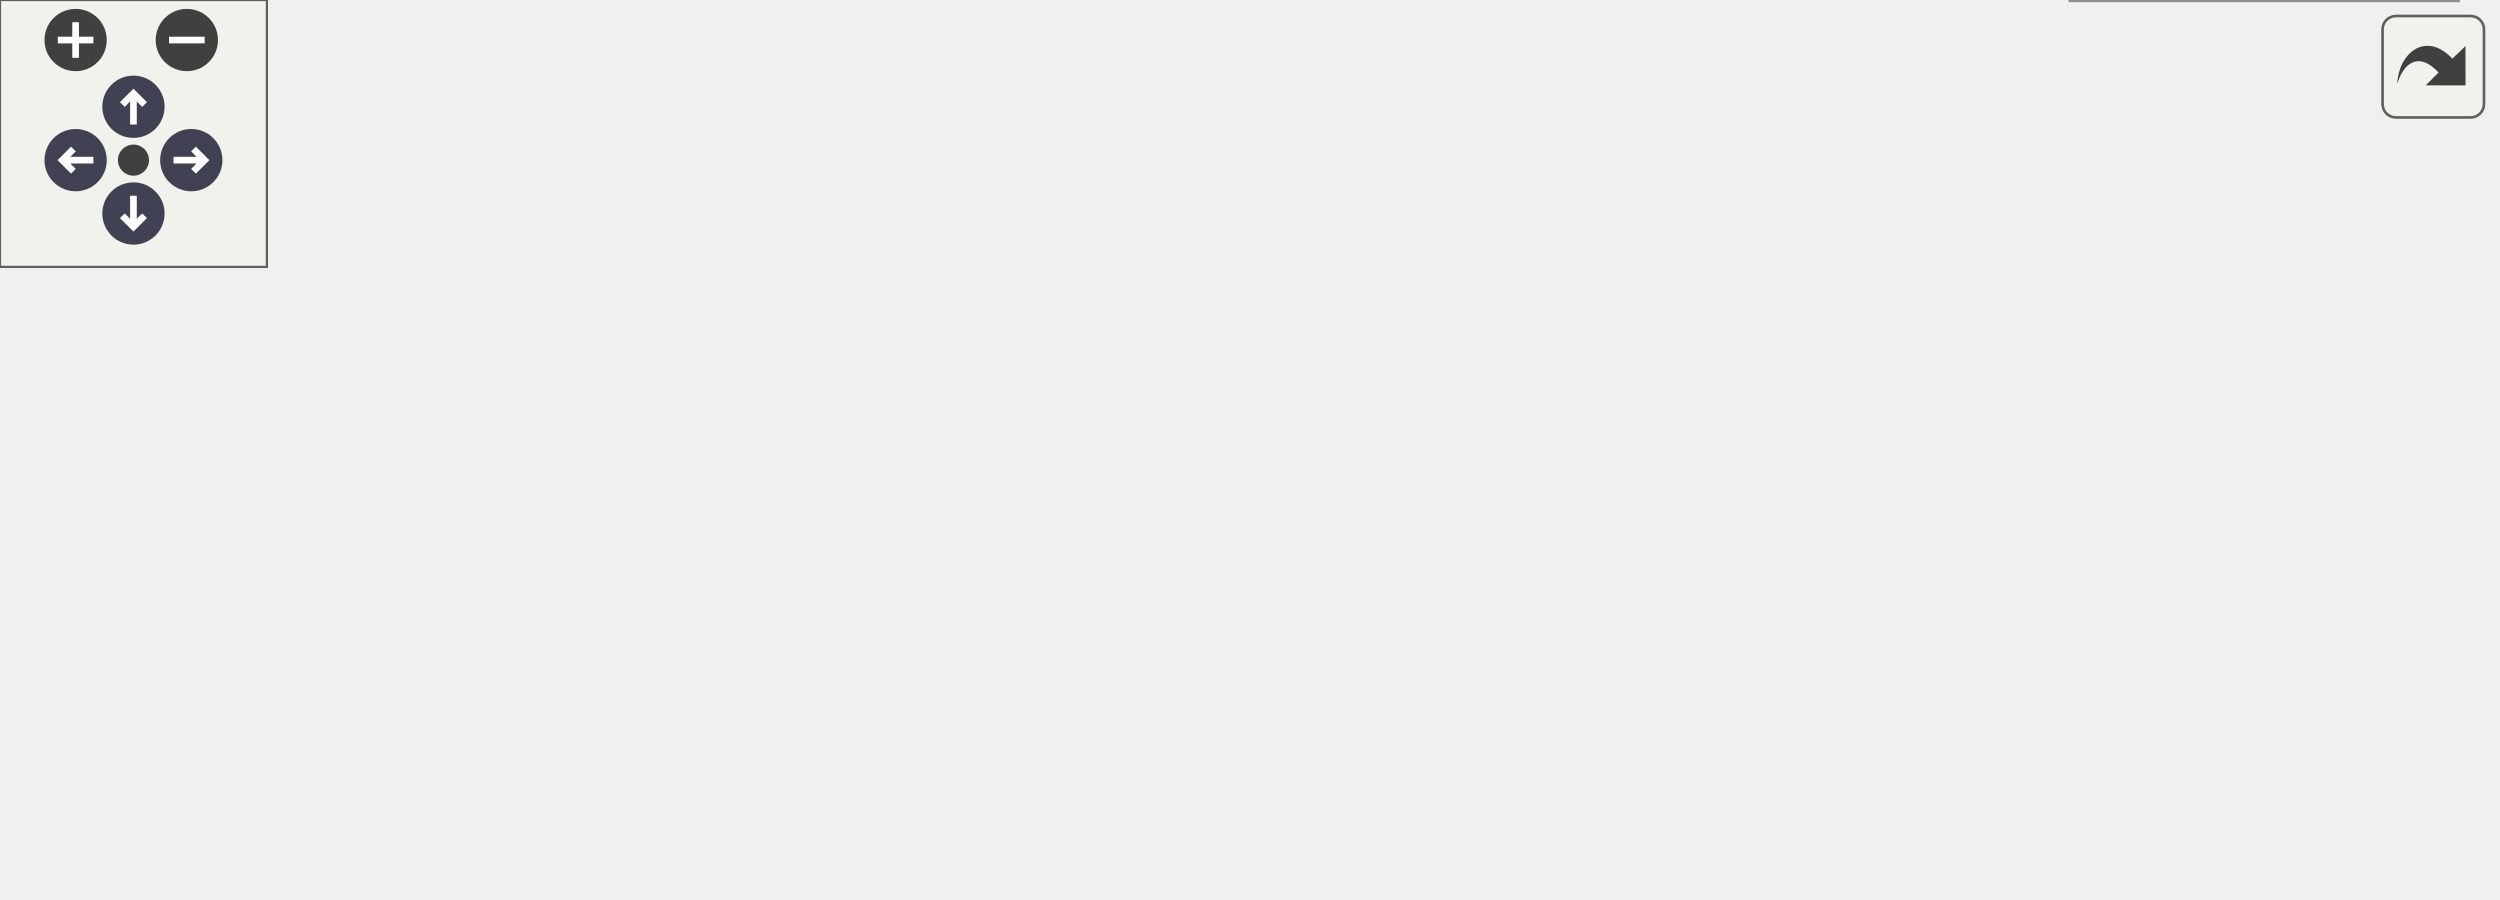
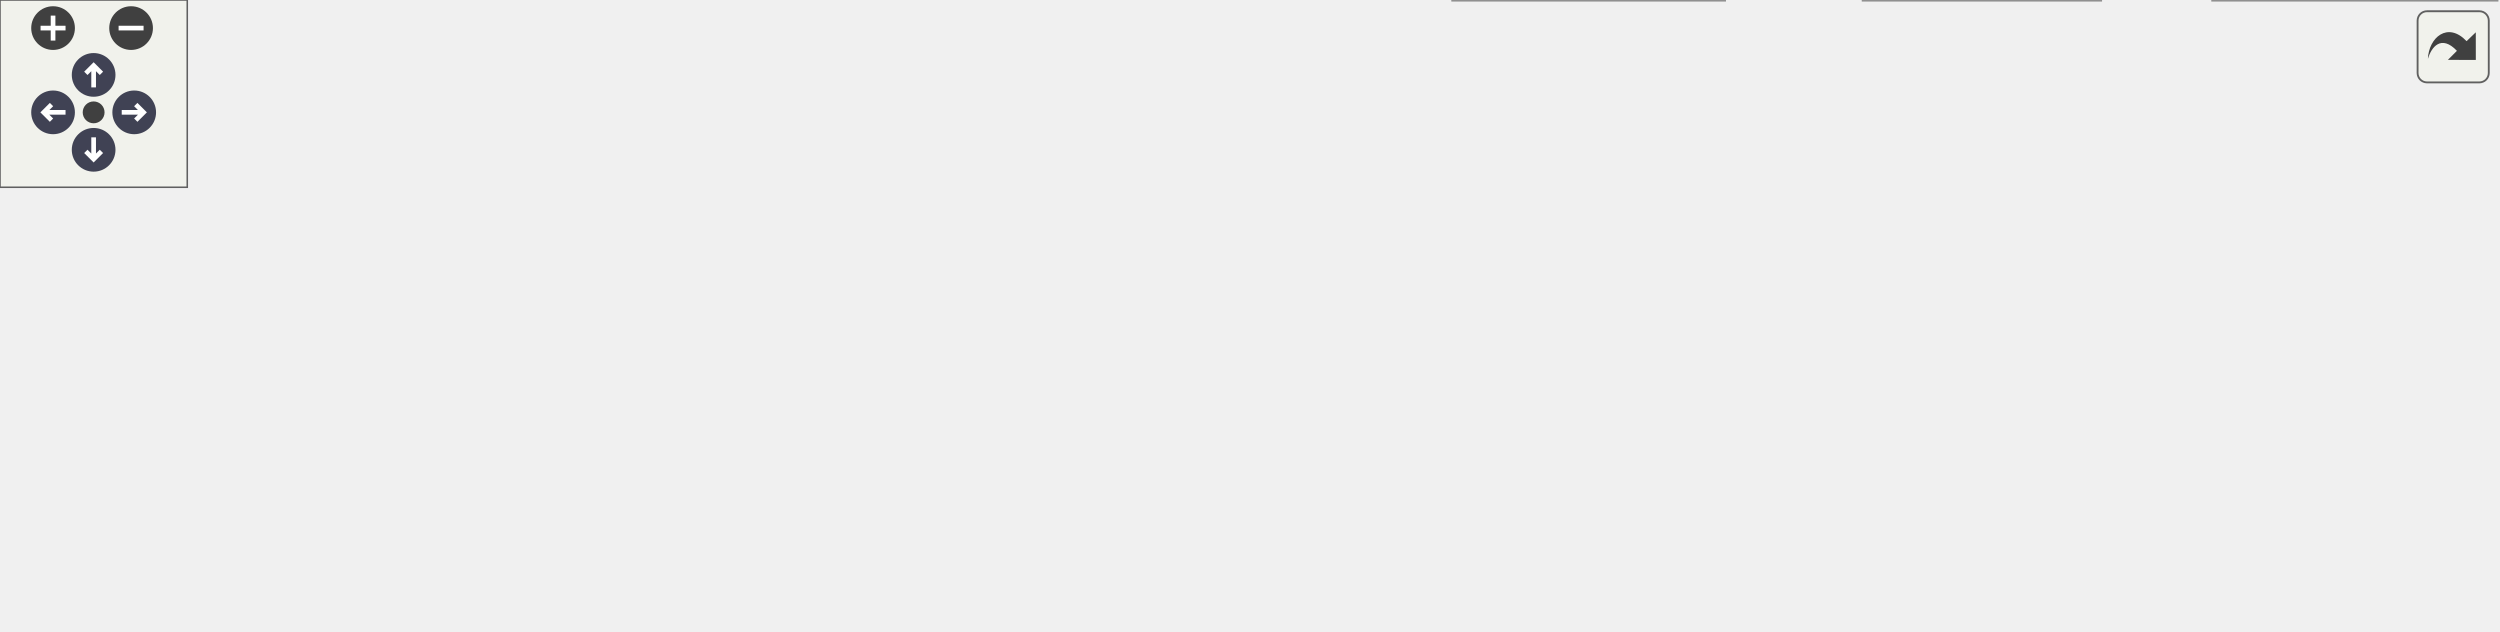
<svg xmlns="http://www.w3.org/2000/svg" xmlns:xlink="http://www.w3.org/1999/xlink" id="main" version="1.1" xml:space="preserve">
  <style type="text/css">
.node, .edge {opacity: 0.7;}
.node.selected, .edge.selected {opacity: 1;}
.edge:hover path { stroke: red; }
.edge:hover polygon { stroke: red; fill: red; }
</style>
  <defs>
    <circle id="rim" cx="0" cy="0" r="7" />
    <circle id="rim2" cx="0" cy="0" r="3.5" />
    <g id="zoomPlus">
      <use xlink:href="#rim" fill="#404040">
        <set attributeName="fill" to="#808080" begin="zoomplus.mouseover" end="zoomplus.mouseout" />
      </use>
      <path d="M-4,0h8M0,-4v8" fill="none" stroke="white" stroke-width="1.5" pointer-events="none" />
    </g>
    <g id="zoomMin">
      <use xlink:href="#rim" fill="#404040">
        <set attributeName="fill" to="#808080" begin="zoomminus.mouseover" end="zoomminus.mouseout" />
      </use>
      <path d="M-4,0h8" fill="none" stroke="white" stroke-width="1.5" pointer-events="none" />
    </g>
    <g id="arrowUp" transform="translate(30 24)">
      <use xlink:href="#rim" />
      <path pointer-events="none" fill="none" stroke="white" stroke-width="1.5" d="M0,-3.0v7 M-2.5,-0.5L0,-3.0L2.5,-0.5" />
    </g>
    <g id="arrowRight" transform="rotate(90) translate(36 -43)">
      <use xlink:href="#rim" />
      <path pointer-events="none" fill="none" stroke="white" stroke-width="1.5" d="M0,-3.0v7 M-2.5,-0.5L0,-3.0L2.5,-0.5" />
    </g>
    <g id="arrowDown" transform="rotate(180) translate(-30 -48)">
      <use xlink:href="#rim" />
      <path pointer-events="none" fill="none" stroke="white" stroke-width="1.5" d="M0,-3.0v7 M-2.5,-0.5L0,-3.0L2.5,-0.5" />
    </g>
    <g id="arrowLeft" transform="rotate(270) translate(-36 17)">
      <use xlink:href="#rim" />
      <path pointer-events="none" fill="none" stroke="white" stroke-width="1.5" d="M0,-3.0v7 M-2.5,-0.5L0,-3.0L2.5,-0.5" />
    </g>
    <g id="resetDef">
      <use xlink:href="#rim2" fill="#404040">
        <set attributeName="fill" to="#808080" begin="reset.mouseover" end="reset.mouseout" />
      </use>
    </g>
  </defs>
  <svg id="graph" class="graph">
    <g id="viewport">
      <g id="Node000001" class="node">
        <g id="a_Node000001">
          <a xlink:title=" ">
            <polygon fill="#999999" stroke="#666666" points="113,-117.5 0,-117.5 0,-87.5 113,-87.5 113,-117.5" />
            <text text-anchor="start" x="8" y="-105.5" font-family="Helvetica,sans-Serif" font-size="10.00">carta::FileLoader::</text>
            <text text-anchor="middle" x="56.5" y="-94.5" font-family="Helvetica,sans-Serif" font-size="10.00">CalculateBeamArea</text>
          </a>
        </g>
      </g>
      <g id="Node000002" class="node">
        <g id="a_Node000002">
          <a xlink:href="classcarta_1_1FileLoader.html#a5101515d2dff6f6621b23699c5c7b3bf" target="_top" xlink:title=" ">
            <polygon fill="white" stroke="#666666" points="271,-141.5 149,-141.5 149,-111.5 271,-111.5 271,-141.5" />
            <text text-anchor="start" x="157" y="-129.5" font-family="Helvetica,sans-Serif" font-size="10.00">carta::FileLoader::</text>
            <text text-anchor="middle" x="210" y="-118.5" font-family="Helvetica,sans-Serif" font-size="10.00">CloseImageIfUpdated</text>
          </a>
        </g>
      </g>
      <g id="edge1_Node000001_Node000002" class="edge">
        <g id="a_edge1_Node000001_Node000002">
          <a xlink:title=" ">
            <path fill="none" stroke="#63b8ff" d="M113.05,-111.3C121.43,-112.63 130.16,-114.01 138.8,-115.38" />
            <polygon fill="#63b8ff" stroke="#63b8ff" points="138.44,-118.87 148.86,-116.97 139.53,-111.95 138.44,-118.87" />
          </a>
        </g>
      </g>
      <g id="Node000004" class="node">
        <g id="a_Node000004">
          <a xlink:href="classcarta_1_1FileLoader.html#ad006f05ccd020be05834212598e3a38b" target="_top" xlink:title=" ">
            <polygon fill="white" stroke="#666666" points="262,-93.5 158,-93.5 158,-63.5 262,-63.5 262,-93.5" />
            <text text-anchor="start" x="166" y="-81.5" font-family="Helvetica,sans-Serif" font-size="10.00">carta::FileLoader::</text>
            <text text-anchor="middle" x="210" y="-70.5" font-family="Helvetica,sans-Serif" font-size="10.00">GetImage</text>
          </a>
        </g>
      </g>
      <g id="edge3_Node000001_Node000004" class="edge">
        <g id="a_edge3_Node000001_Node000004">
          <a xlink:title=" ">
            <path fill="none" stroke="#63b8ff" d="M113.05,-93.7C124.42,-91.9 136.44,-90 147.98,-88.17" />
            <polygon fill="#63b8ff" stroke="#63b8ff" points="148.65,-91.6 157.98,-86.58 147.55,-84.69 148.65,-91.6" />
          </a>
        </g>
      </g>
      <g id="Node000003" class="node">
        <g id="a_Node000003">
          <a xlink:href="classcarta_1_1FileLoader.html#ab555e1d6ee27d451b910faeff3cf9796" target="_top" xlink:title=" ">
            <polygon fill="white" stroke="#666666" points="416,-141.5 312,-141.5 312,-111.5 416,-111.5 416,-141.5" />
            <text text-anchor="start" x="320" y="-129.5" font-family="Helvetica,sans-Serif" font-size="10.00">carta::FileLoader::</text>
            <text text-anchor="middle" x="364" y="-118.5" font-family="Helvetica,sans-Serif" font-size="10.00">ImageUpdated</text>
          </a>
        </g>
      </g>
      <g id="edge2_Node000002_Node000003" class="edge">
        <g id="a_edge2_Node000002_Node000003">
          <a xlink:title=" ">
            <path fill="none" stroke="#63b8ff" d="M271.07,-126.5C281.05,-126.5 291.41,-126.5 301.43,-126.5" />
            <polygon fill="#63b8ff" stroke="#63b8ff" points="301.71,-130 311.71,-126.5 301.71,-123 301.71,-130" />
          </a>
        </g>
      </g>
      <g id="Node000005" class="node">
        <g id="a_Node000005">
          <a xlink:href="classcarta_1_1FileLoader.html#a1ec9887a1de28cd550d9ebe22f016976" target="_top" xlink:title=" ">
            <polygon fill="white" stroke="#666666" points="421,-93.5 307,-93.5 307,-63.5 421,-63.5 421,-93.5" />
            <text text-anchor="start" x="315" y="-81.5" font-family="Helvetica,sans-Serif" font-size="10.00">carta::FileLoader::</text>
            <text text-anchor="middle" x="364" y="-70.5" font-family="Helvetica,sans-Serif" font-size="10.00">IsComplexDataType</text>
          </a>
        </g>
      </g>
      <g id="edge4_Node000004_Node000005" class="edge">
        <g id="a_edge4_Node000004_Node000005">
          <a xlink:title=" ">
            <path fill="none" stroke="#63b8ff" d="M262.04,-78.5C273.18,-78.5 285.12,-78.5 296.76,-78.5" />
            <polygon fill="#63b8ff" stroke="#63b8ff" points="296.87,-82 306.87,-78.5 296.87,-75 296.87,-82" />
          </a>
        </g>
      </g>
      <g id="Node000006" class="node">
        <g id="a_Node000006">
          <a xlink:href="classcarta_1_1FileLoader.html#a5d91045ea868fea755a7be026806cea0" target="_top" xlink:title=" ">
            <polygon fill="white" stroke="#666666" points="416,-45.5 312,-45.5 312,-15.5 416,-15.5 416,-45.5" />
            <text text-anchor="start" x="320" y="-33.5" font-family="Helvetica,sans-Serif" font-size="10.00">carta::FileLoader::</text>
            <text text-anchor="middle" x="364" y="-22.5" font-family="Helvetica,sans-Serif" font-size="10.00">OpenFile</text>
          </a>
        </g>
      </g>
      <g id="edge5_Node000004_Node000006" class="edge">
        <g id="a_edge5_Node000004_Node000006">
          <a xlink:title=" ">
            <path fill="none" stroke="#63b8ff" d="M258.68,-63.44C273.53,-58.75 290.07,-53.53 305.52,-48.65" />
            <polygon fill="#63b8ff" stroke="#63b8ff" points="307.01,-51.85 315.49,-45.5 304.9,-45.18 307.01,-51.85" />
          </a>
        </g>
      </g>
      <g id="Node000007" class="node">
        <g id="a_Node000007">
          <a xlink:href="classcarta_1_1FileLoader.html#ad372c5af25778bf6f0621b587e1f9c78" target="_top" xlink:title=" ">
            <polygon fill="white" stroke="#666666" points="561,-67.5 457,-67.5 457,-37.5 561,-37.5 561,-67.5" />
            <text text-anchor="start" x="465" y="-55.5" font-family="Helvetica,sans-Serif" font-size="10.00">carta::FileLoader::</text>
            <text text-anchor="middle" x="509" y="-44.5" font-family="Helvetica,sans-Serif" font-size="10.00">AllocateImage</text>
          </a>
        </g>
      </g>
      <g id="edge6_Node000006_Node000007" class="edge">
        <g id="a_edge6_Node000006_Node000007">
          <a xlink:title=" ">
            <path fill="none" stroke="#63b8ff" d="M416.22,-38.38C426.08,-39.9 436.5,-41.5 446.64,-43.06" />
            <polygon fill="#63b8ff" stroke="#63b8ff" points="446.24,-46.54 456.65,-44.6 447.3,-39.62 446.24,-46.54" />
          </a>
        </g>
      </g>
      <g id="Node000008" class="node">
        <g id="a_Node000008">
          <a xlink:href="Casacore_8cc.html#a8733accb41db0f83703779c667ae852e" target="_top" xlink:title="Normalizes a given unit string to conform to standard Casacore unit conventions (case-sensitive).">
            <polygon fill="white" stroke="#666666" points="552.5,-19 465.5,-19 465.5,0 552.5,0 552.5,-19" />
            <text text-anchor="middle" x="509" y="-7" font-family="Helvetica,sans-Serif" font-size="10.00">NormalizeUnit</text>
          </a>
        </g>
      </g>
      <g id="edge7_Node000006_Node000008" class="edge">
        <g id="a_edge7_Node000006_Node000008">
          <a xlink:title=" ">
            <path fill="none" stroke="#63b8ff" d="M416.22,-22.98C428.87,-21.12 442.44,-19.13 455.16,-17.26" />
            <polygon fill="#63b8ff" stroke="#63b8ff" points="455.76,-20.71 465.15,-15.79 454.75,-13.78 455.76,-20.71" />
+           </a>
+         </g>
+       </g>
+       <g id="Node000009" class="node">
+         <g id="a_Node000009">
+           <a xlink:href="Casacore_8cc.html#af1417964e00800b515ec0913adaa1957" target="_top" xlink:title=" ">
+             <polygon fill="white" stroke="#666666" points="673,-19 597,-19 597,0 673,0 673,-19" />
+             <text text-anchor="middle" x="635" y="-7" font-family="Helvetica,sans-Serif" font-size="10.00">IsGildasUnit</text>
+           </a>
+         </g>
+       </g>
+       <g id="edge8_Node000008_Node000009" class="edge">
+         <g id="a_edge8_Node000008_Node000009">
+           <a xlink:title=" ">
+             <path fill="none" stroke="#63b8ff" d="M552.67,-9.5C563.62,-9.5 575.45,-9.5 586.61,-9.5" />
+             <polygon fill="#63b8ff" stroke="#63b8ff" points="586.63,-13 596.63,-9.5 586.63,-6 586.63,-13" />
+           </a>
+         </g>
+       </g>
+       <g id="Node000010" class="node">
+         <g id="a_Node000010">
+           <a xlink:href="Casacore_8cc.html#a8bd36af5b1f82b7ccee35f089787ec99" target="_top" xlink:title=" ">
+             <polygon fill="white" stroke="#666666" points="800,-19 709,-19 709,0 800,0 800,-19" />
+             <text text-anchor="middle" x="754.5" y="-7" font-family="Helvetica,sans-Serif" font-size="10.00">GILDAS_REGEX</text>
+           </a>
+         </g>
+       </g>
+       <g id="edge9_Node000009_Node000010" class="edge">
+         <g id="a_edge9_Node000009_Node000010">
+           <a xlink:title=" ">
+             <path fill="none" stroke="#63b8ff" d="M673.18,-9.5C681.3,-9.5 690.05,-9.5 698.7,-9.5" />
+             <polygon fill="#63b8ff" stroke="#63b8ff" points="698.74,-13 708.74,-9.5 698.74,-6 698.74,-13" />
          </a>
        </g>
      </g>
    </g>
  </svg>
  <g id="navigator" transform="translate(0 0)" fill="#404254">
    <rect fill="#f2f5e9" fill-opacity="0.5" stroke="#606060" stroke-width=".5" x="0" y="0" width="60" height="60" />
    <use id="zoomplus" xlink:href="#zoomPlus" x="17" y="9" />
    <use id="zoomminus" xlink:href="#zoomMin" x="42" y="9" />
    <use id="reset" xlink:href="#resetDef" x="30" y="36" />
    <use id="arrowup" xlink:href="#arrowUp" x="0" y="0" />
    <use id="arrowright" xlink:href="#arrowRight" x="0" y="0" />
    <use id="arrowdown" xlink:href="#arrowDown" x="0" y="0" />
    <use id="arrowleft" xlink:href="#arrowLeft" x="0" y="0" />
  </g>
  <svg viewBox="0 0 15 15" width="100%" height="30px" preserveAspectRatio="xMaxYMin meet">
    <g id="arrow_out" transform="scale(0.3 0.3)">
      <a xlink:href="classcarta_1_1FileLoader_afad62acd2ff74fdef47e6a31500fe070_cgraph_org.svg" target="_base">
        <rect id="button" ry="5" rx="5" y="6" x="6" height="38" width="38" fill="#f2f5e9" fill-opacity="0.5" stroke="#606060" stroke-width="1.0" />
        <path id="arrow" d="M 11.5,31.437 C 11.94,20.098 22.043,11.323 32.159,21.979 L 37.069,17.246 C 37.069,17.246 37.088,32 37.088,32 L 22.16,31.978 C 22.16,31.978 26.998,27.14 26.998,27.14 C 18.529,18.264 13.292,25.23 11.5,31.437 z" style="fill:#404040;" />
      </a>
    </g>
  </svg>
  <style type="text/css">

[data-mouse-over-selected='false'] { opacity: 0.7; }
[data-mouse-over-selected='true']  { opacity: 1.0; }

</style>
</svg>
